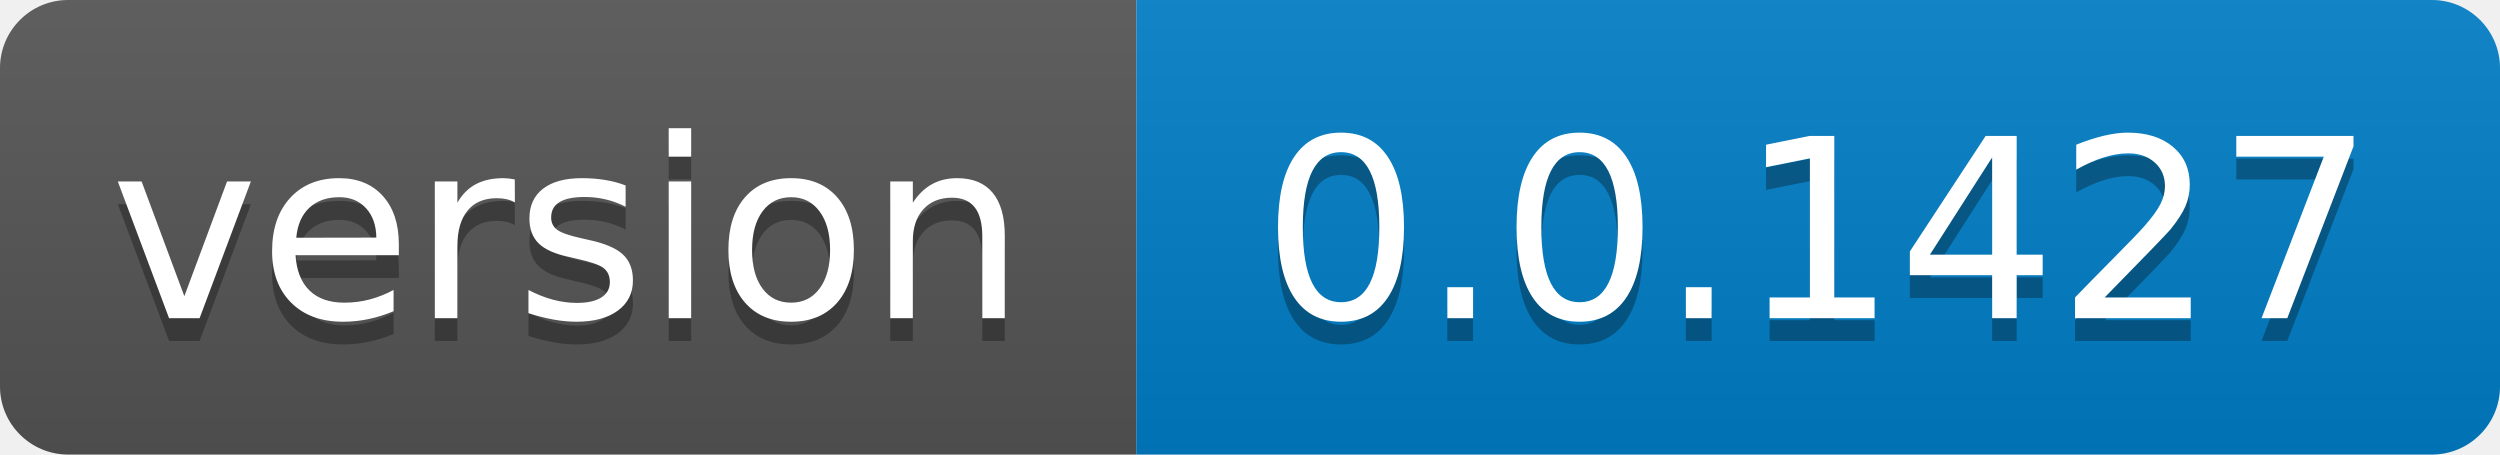
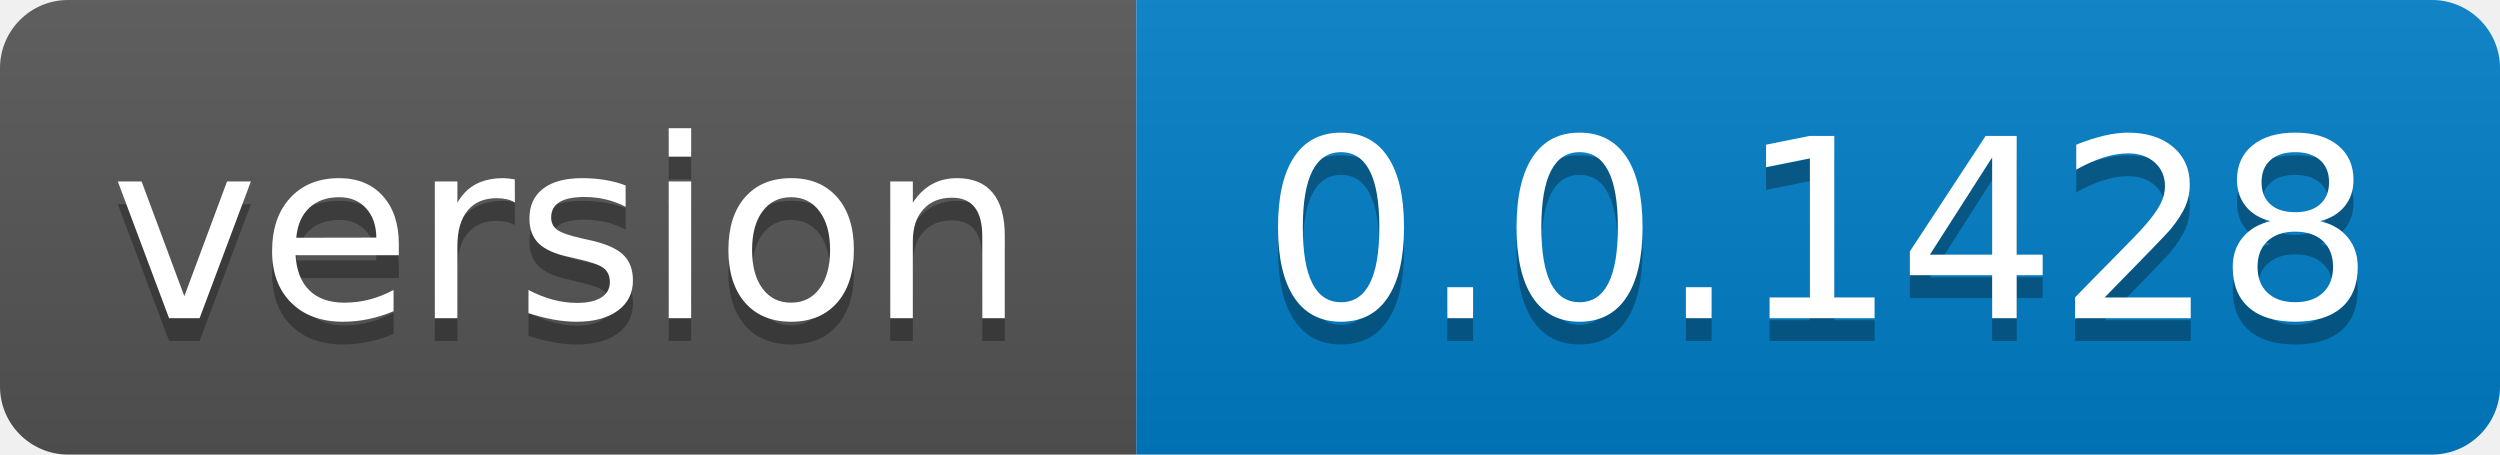
- <svg xmlns="http://www.w3.org/2000/svg" width="110" height="20" role="img" aria-label="version: 0.0.1427">
+ <svg xmlns="http://www.w3.org/2000/svg" width="110" height="20" role="img" aria-label="version: 0.0.1428">
  <linearGradient id="s" x2="0" y2="100%">
    <stop offset="0" stop-color="#bbb" stop-opacity=".1" />
    <stop offset="1" stop-opacity=".1" />
  </linearGradient>
  <clipPath id="r">
    <rect width="110" height="20" rx="3" fill="#fff" />
  </clipPath>
  <g clip-path="url(#r)">
    <rect width="50" height="20" fill="#555" />
    <rect x="50" width="60" height="20" fill="#007ec6" />
    <rect width="110" height="20" fill="url(#s)" />
  </g>
  <g fill="#fff" text-anchor="middle" font-family="Verdana,Geneva,DejaVu Sans,sans-serif" text-rendering="geometricPrecision" font-size="110">
    <text aria-hidden="true" x="250.0" transform="scale(.1)" textLength="400" y="150" fill="#010101" fill-opacity=".3">version</text>
    <text x="250.0" transform="scale(.1)" textLength="400" y="140" fill="#fff">version</text>
-     <text aria-hidden="true" x="800.0" transform="scale(.1)" textLength="500" y="150" fill="#010101" fill-opacity=".3">0.0.1427</text>
-     <text x="800.0" transform="scale(.1)" textLength="500" y="140" fill="#fff">0.0.1427</text>
+     <text aria-hidden="true" x="800.0" transform="scale(.1)" textLength="500" y="150" fill="#010101" fill-opacity=".3">0.0.1428</text>
+     <text x="800.0" transform="scale(.1)" textLength="500" y="140" fill="#fff">0.0.1428</text>
  </g>
</svg>
